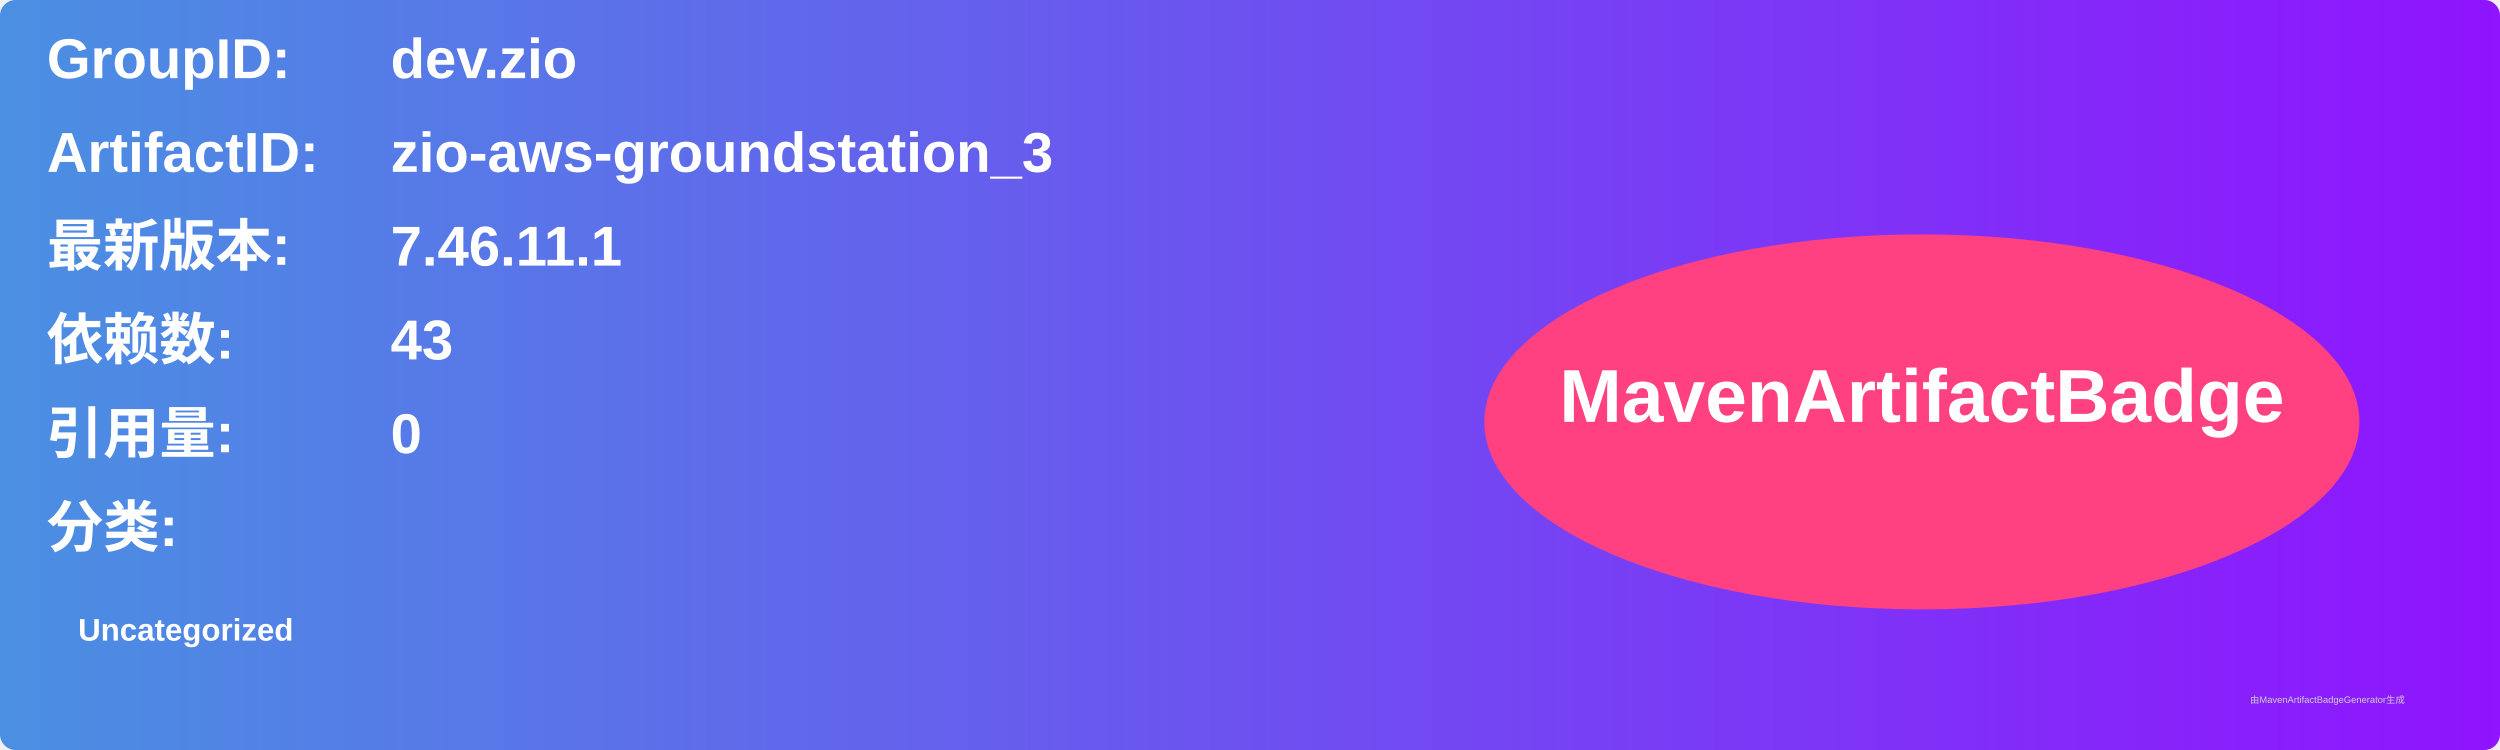
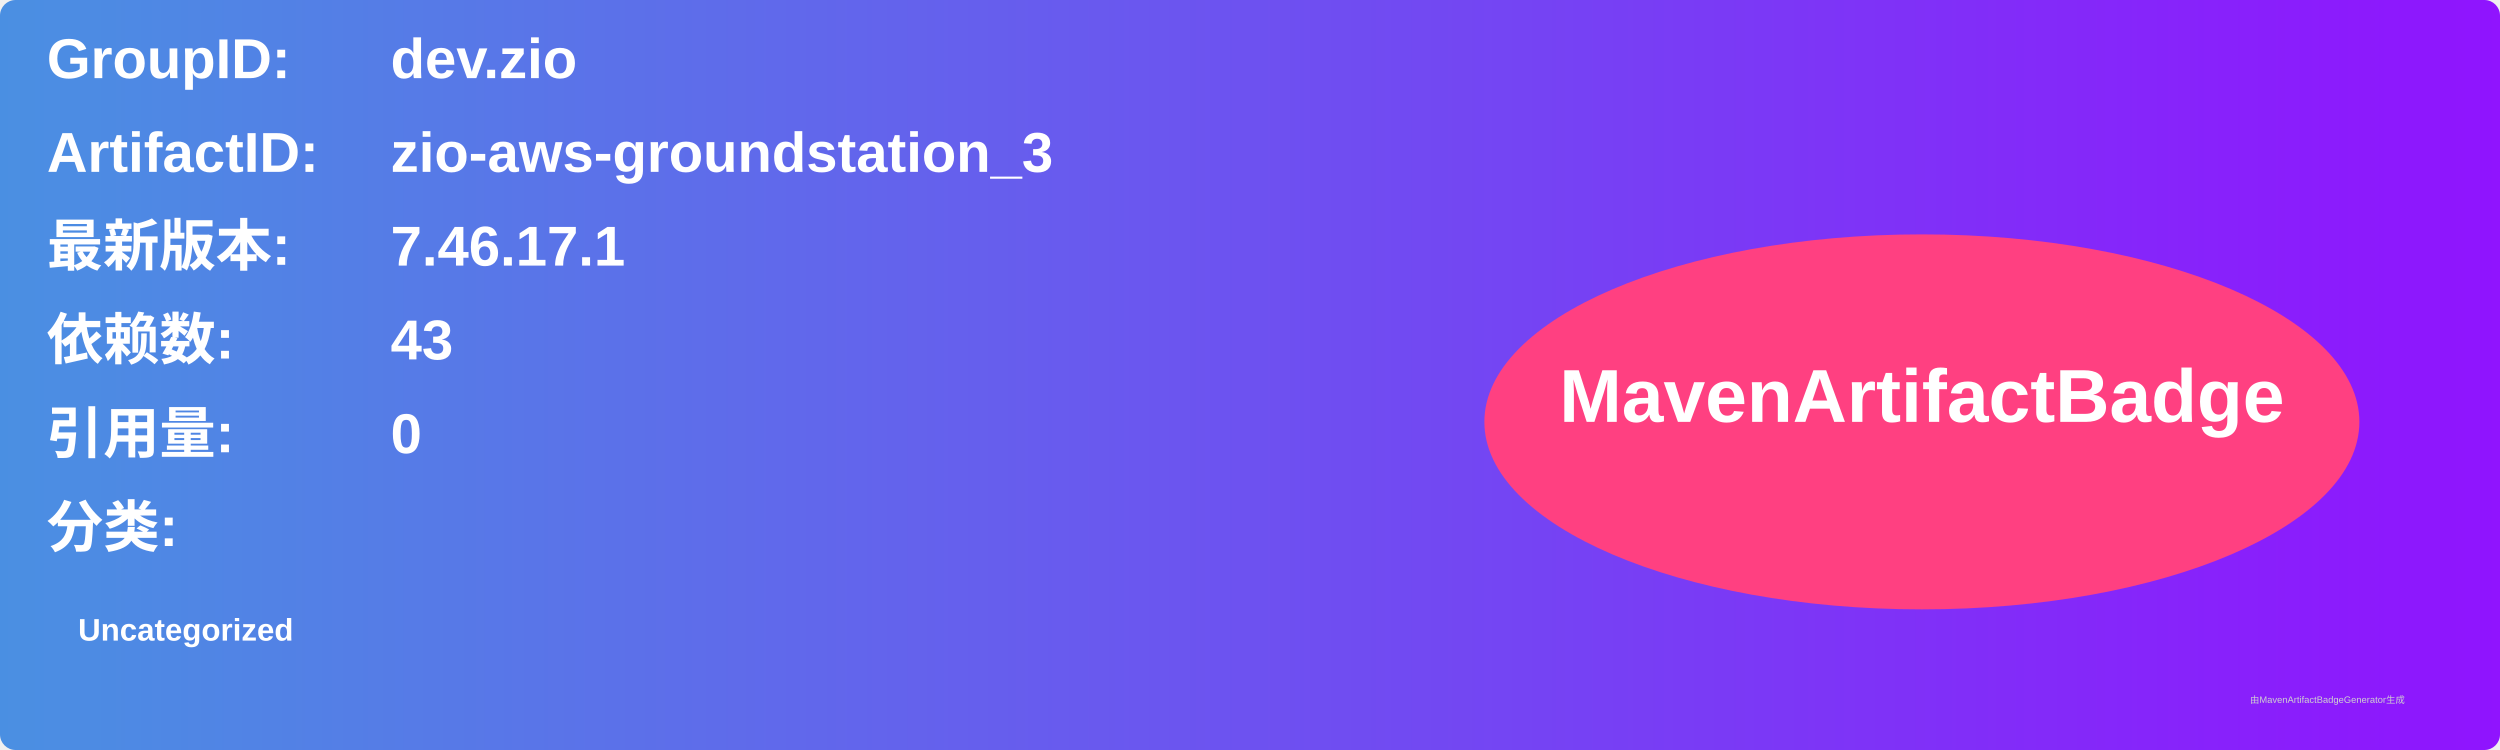
<svg xmlns="http://www.w3.org/2000/svg" width="800" height="240" viewBox="0 0 800 240">
  <linearGradient id="grad" x1="0%" y1="0%" x2="100%" y2="0%">
    <stop offset="0%" stop-color="#4a90e2" />
    <stop offset="100%" stop-color="#9013fe" />
  </linearGradient>
  <rect width="100%" height="100%" rx="5" ry="5" fill="url(#grad)" />
  <g transform="translate(15, 15)">
    <text x="0" y="10" font-family="Arial" font-size="18" fill="white" font-weight="bold" width="260">GroupID:</text>
    <text x="110" y="10" font-family="Arial" font-size="18" fill="white" font-weight="bold" width="460">dev.zio</text>
    <text x="0" y="40" font-family="Arial" font-size="18" fill="white" font-weight="bold" width="260">ArtifactID:</text>
    <text x="110" y="40" font-family="Arial" font-size="18" fill="white" font-weight="bold" width="460">zio-aws-groundstation_3</text>
    <text x="0" y="70" font-family="Arial" font-size="18" fill="white" font-weight="bold">最新版本:</text>
    <text x="110" y="70" font-family="Arial" font-size="18" fill="white" font-weight="bold">
-       <tspan font-weight="bold">7.46.11.1</tspan>
+       <tspan font-weight="bold">7.46.17.1</tspan>
    </text>
    <text x="0" y="100" font-family="Arial" font-size="18" fill="white" font-weight="bold">依赖数: </text>
    <text x="110" y="100" font-family="Arial" font-size="18" fill="white">
      <tspan font-weight="bold">43</tspan>
    </text>
    <text x="0" y="130" font-family="Arial" font-size="18" fill="white" font-weight="bold">引用量: </text>
    <text x="110" y="130" font-family="Arial" font-size="18" fill="white">
      <tspan font-weight="bold">0</tspan>
    </text>
    <text x="0" y="160" font-family="Arial" font-size="18" fill="white" font-weight="bold">分类:</text>
    <text x="10" y="190" font-family="Arial" font-size="10" fill="white">
      <tspan font-weight="bold">Uncategorized</tspan>
    </text>
    <ellipse cx="600" cy="120" rx="140" ry="60" fill="#ff4081" />
    <text x="600" y="120" text-anchor="middle" font-family="Arial" font-size="24" fill="white" font-weight="bold">MavenArtifactBadge</text>
  </g>
  <text x="720" y="225" font-family="Arial" font-size="3" fill="#d0d0d0">由MavenArtifactBadgeGenerator生成</text>
</svg>
